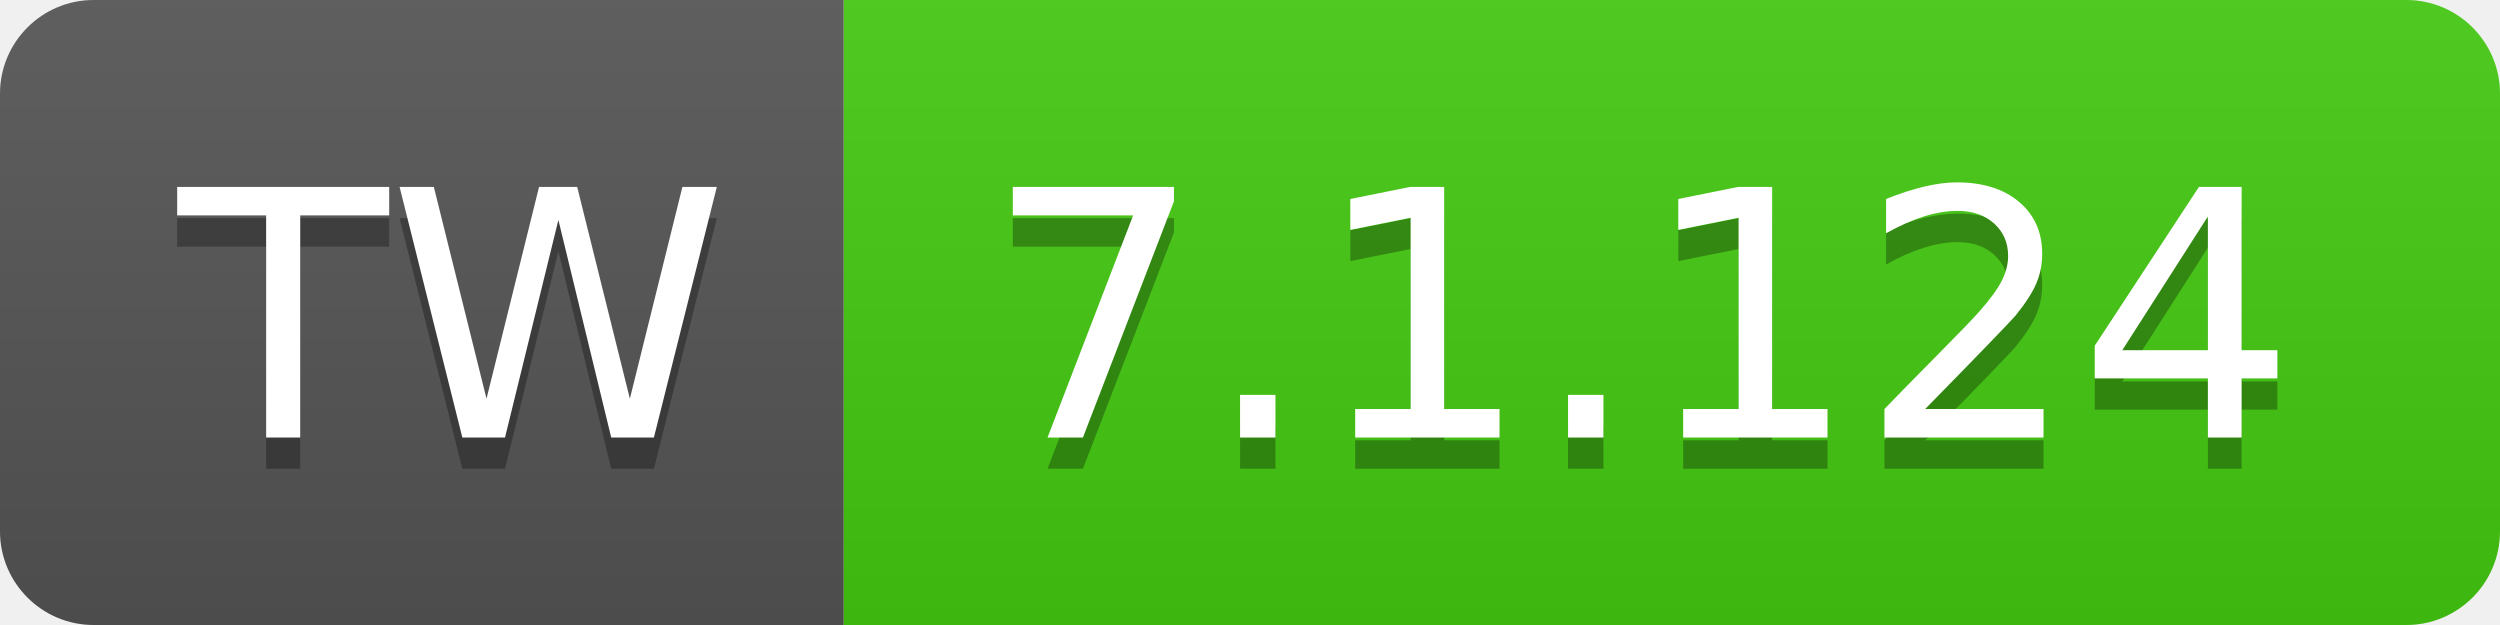
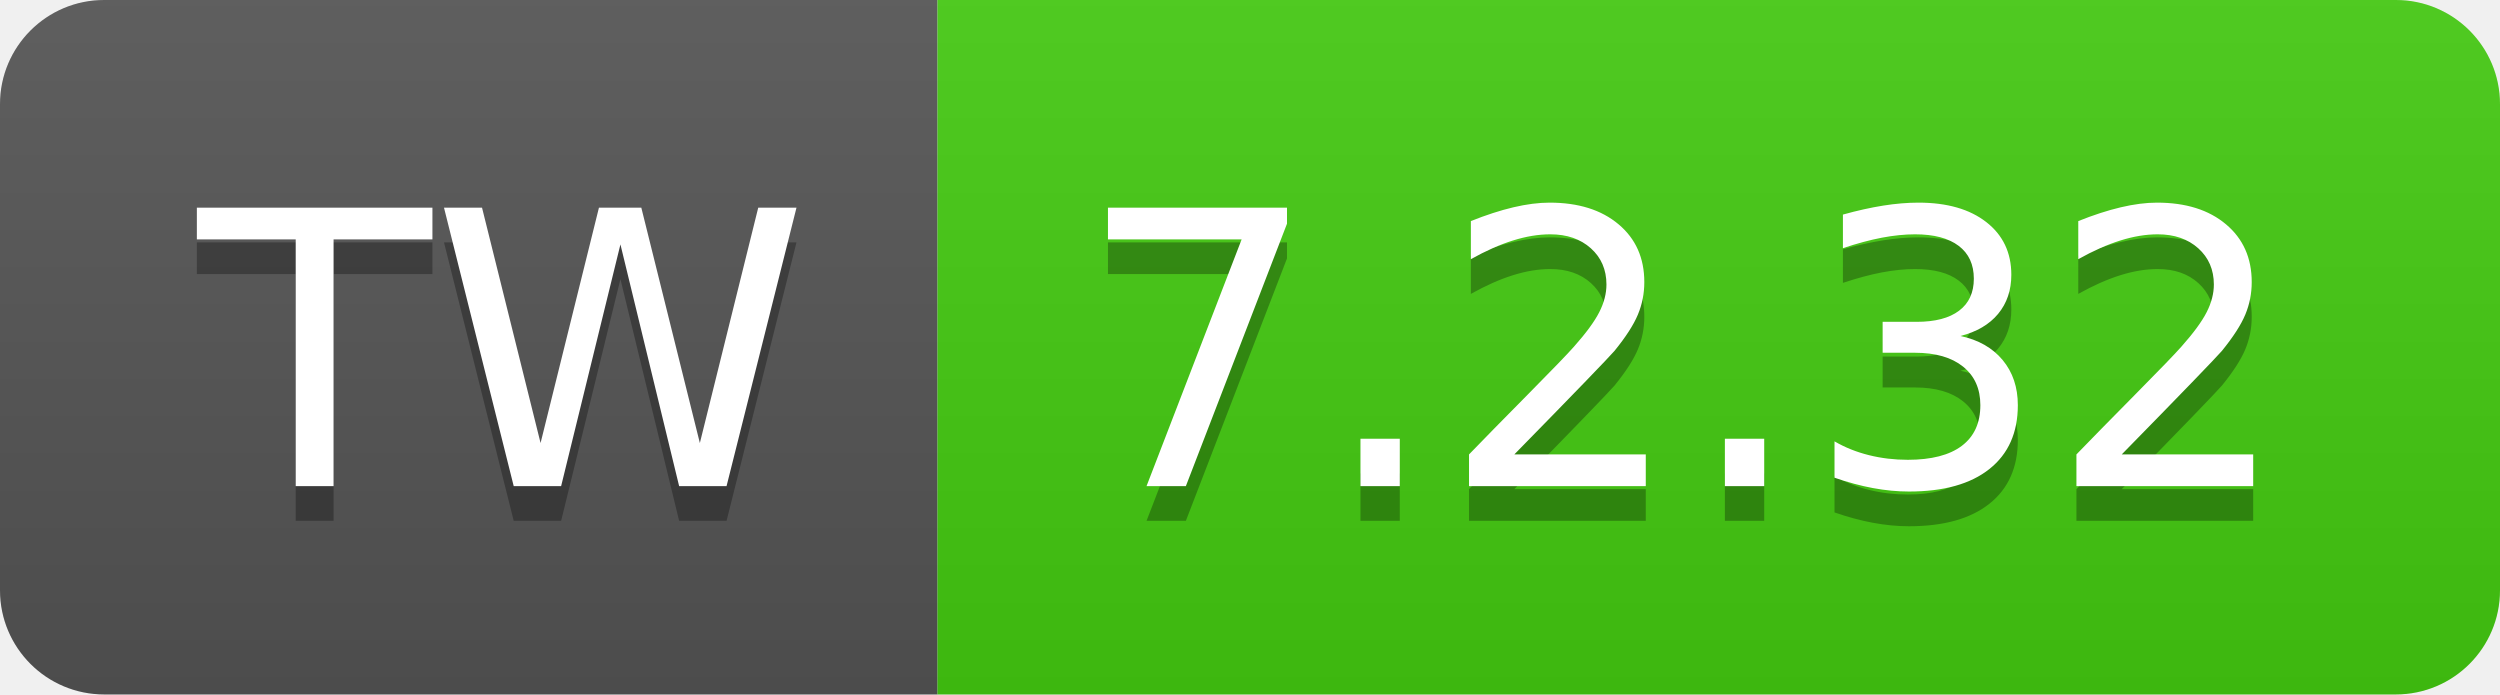
- <svg xmlns="http://www.w3.org/2000/svg" width="80" height="20" role="img" aria-label="TW: 7.1.124">
+ <svg xmlns="http://www.w3.org/2000/svg" width="72" height="20" role="img" aria-label="TW: 7.2.32">
  <linearGradient id="s" x2="0" y2="100%">
    <stop offset="0" stop-color="#bbb" stop-opacity=".1" />
    <stop offset="1" stop-opacity=".1" />
  </linearGradient>
  <clipPath id="r">
-     <rect width="80" height="20" rx="3" fill="#fff" />
+     <rect width="72" height="20" rx="3" fill="#fff" />
  </clipPath>
  <g clip-path="url(#r)">
    <rect width="27" height="20" fill="#555" />
-     <rect x="27" width="53" height="20" fill="#4c1" />
-     <rect width="80" height="20" fill="url(#s)" />
+     <rect x="27" width="45" height="20" fill="#4c1" />
+     <rect width="72" height="20" fill="url(#s)" />
  </g>
  <g fill="#fff" text-anchor="middle" font-family="Verdana,Geneva,DejaVu Sans,sans-serif" text-rendering="geometricPrecision" font-size="110">
    <text aria-hidden="true" x="145" y="150" fill="#010101" fill-opacity=".3" transform="scale(.1)" textLength="170">TW</text>
    <text x="145" y="140" transform="scale(.1)" fill="#fff" textLength="170">TW</text>
-     <text aria-hidden="true" x="525" y="150" fill="#010101" fill-opacity=".3" transform="scale(.1)" textLength="430">7.1.124</text>
-     <text x="525" y="140" transform="scale(.1)" fill="#fff" textLength="430">7.1.124</text>
+     <text aria-hidden="true" x="485" y="150" fill="#010101" fill-opacity=".3" transform="scale(.1)" textLength="350">7.2.32</text>
+     <text x="485" y="140" transform="scale(.1)" fill="#fff" textLength="350">7.2.32</text>
  </g>
</svg>
